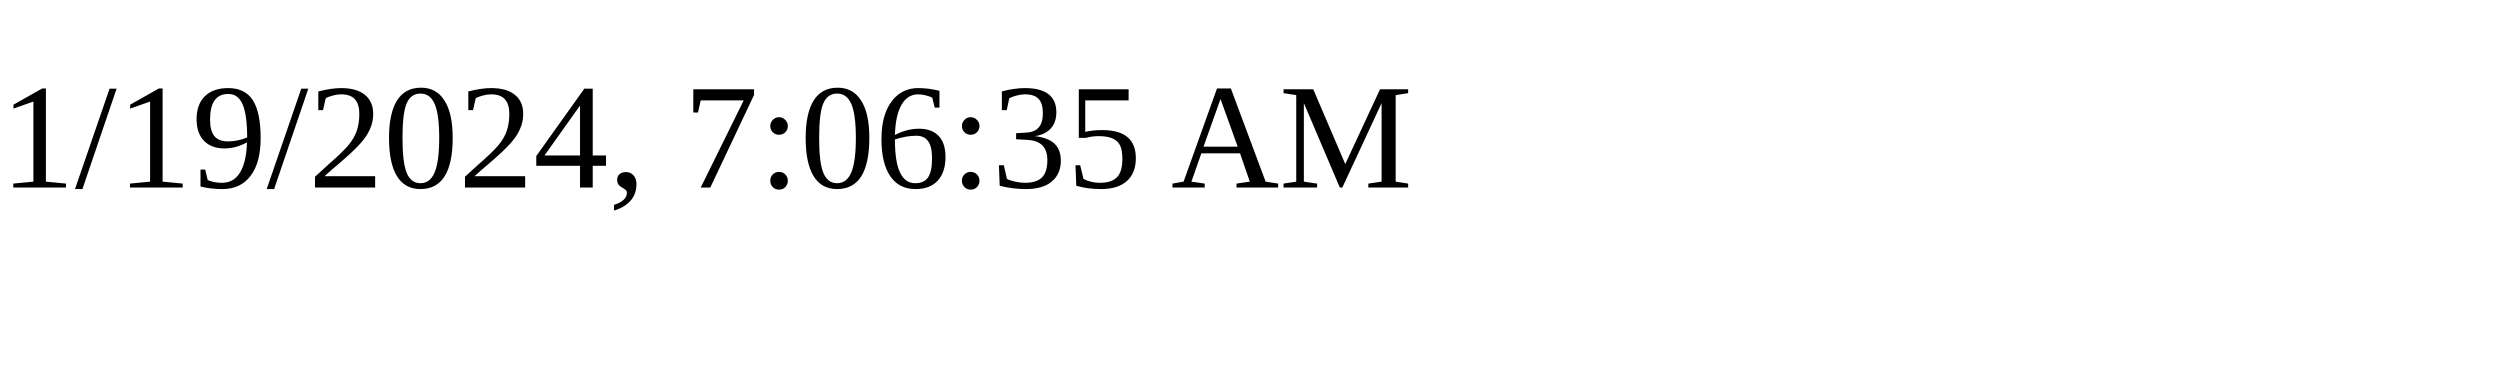
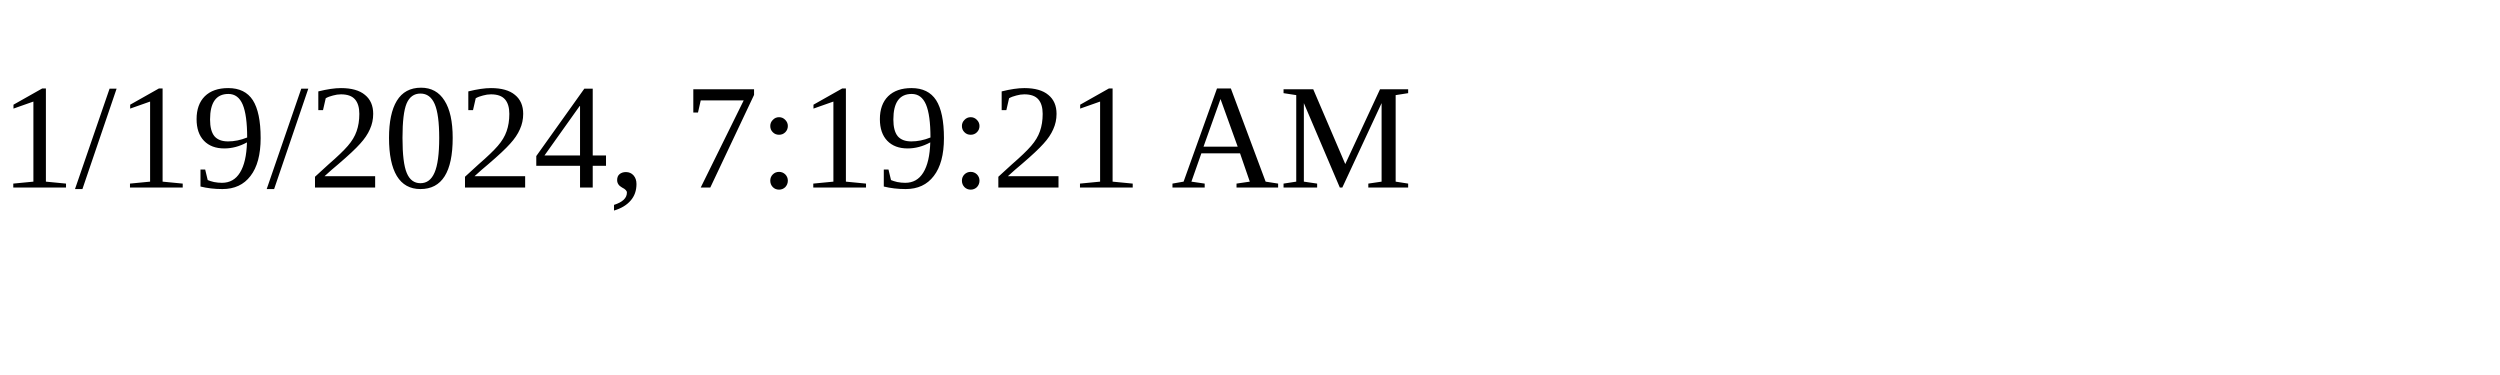
<svg xmlns="http://www.w3.org/2000/svg" height="30" width="200">
-   <text x="0" y="15">1/19/2024, 7:06:35 AM</text>
+   <text x="0" y="15">1/19/2024, 7:19:21 AM</text>
</svg>
